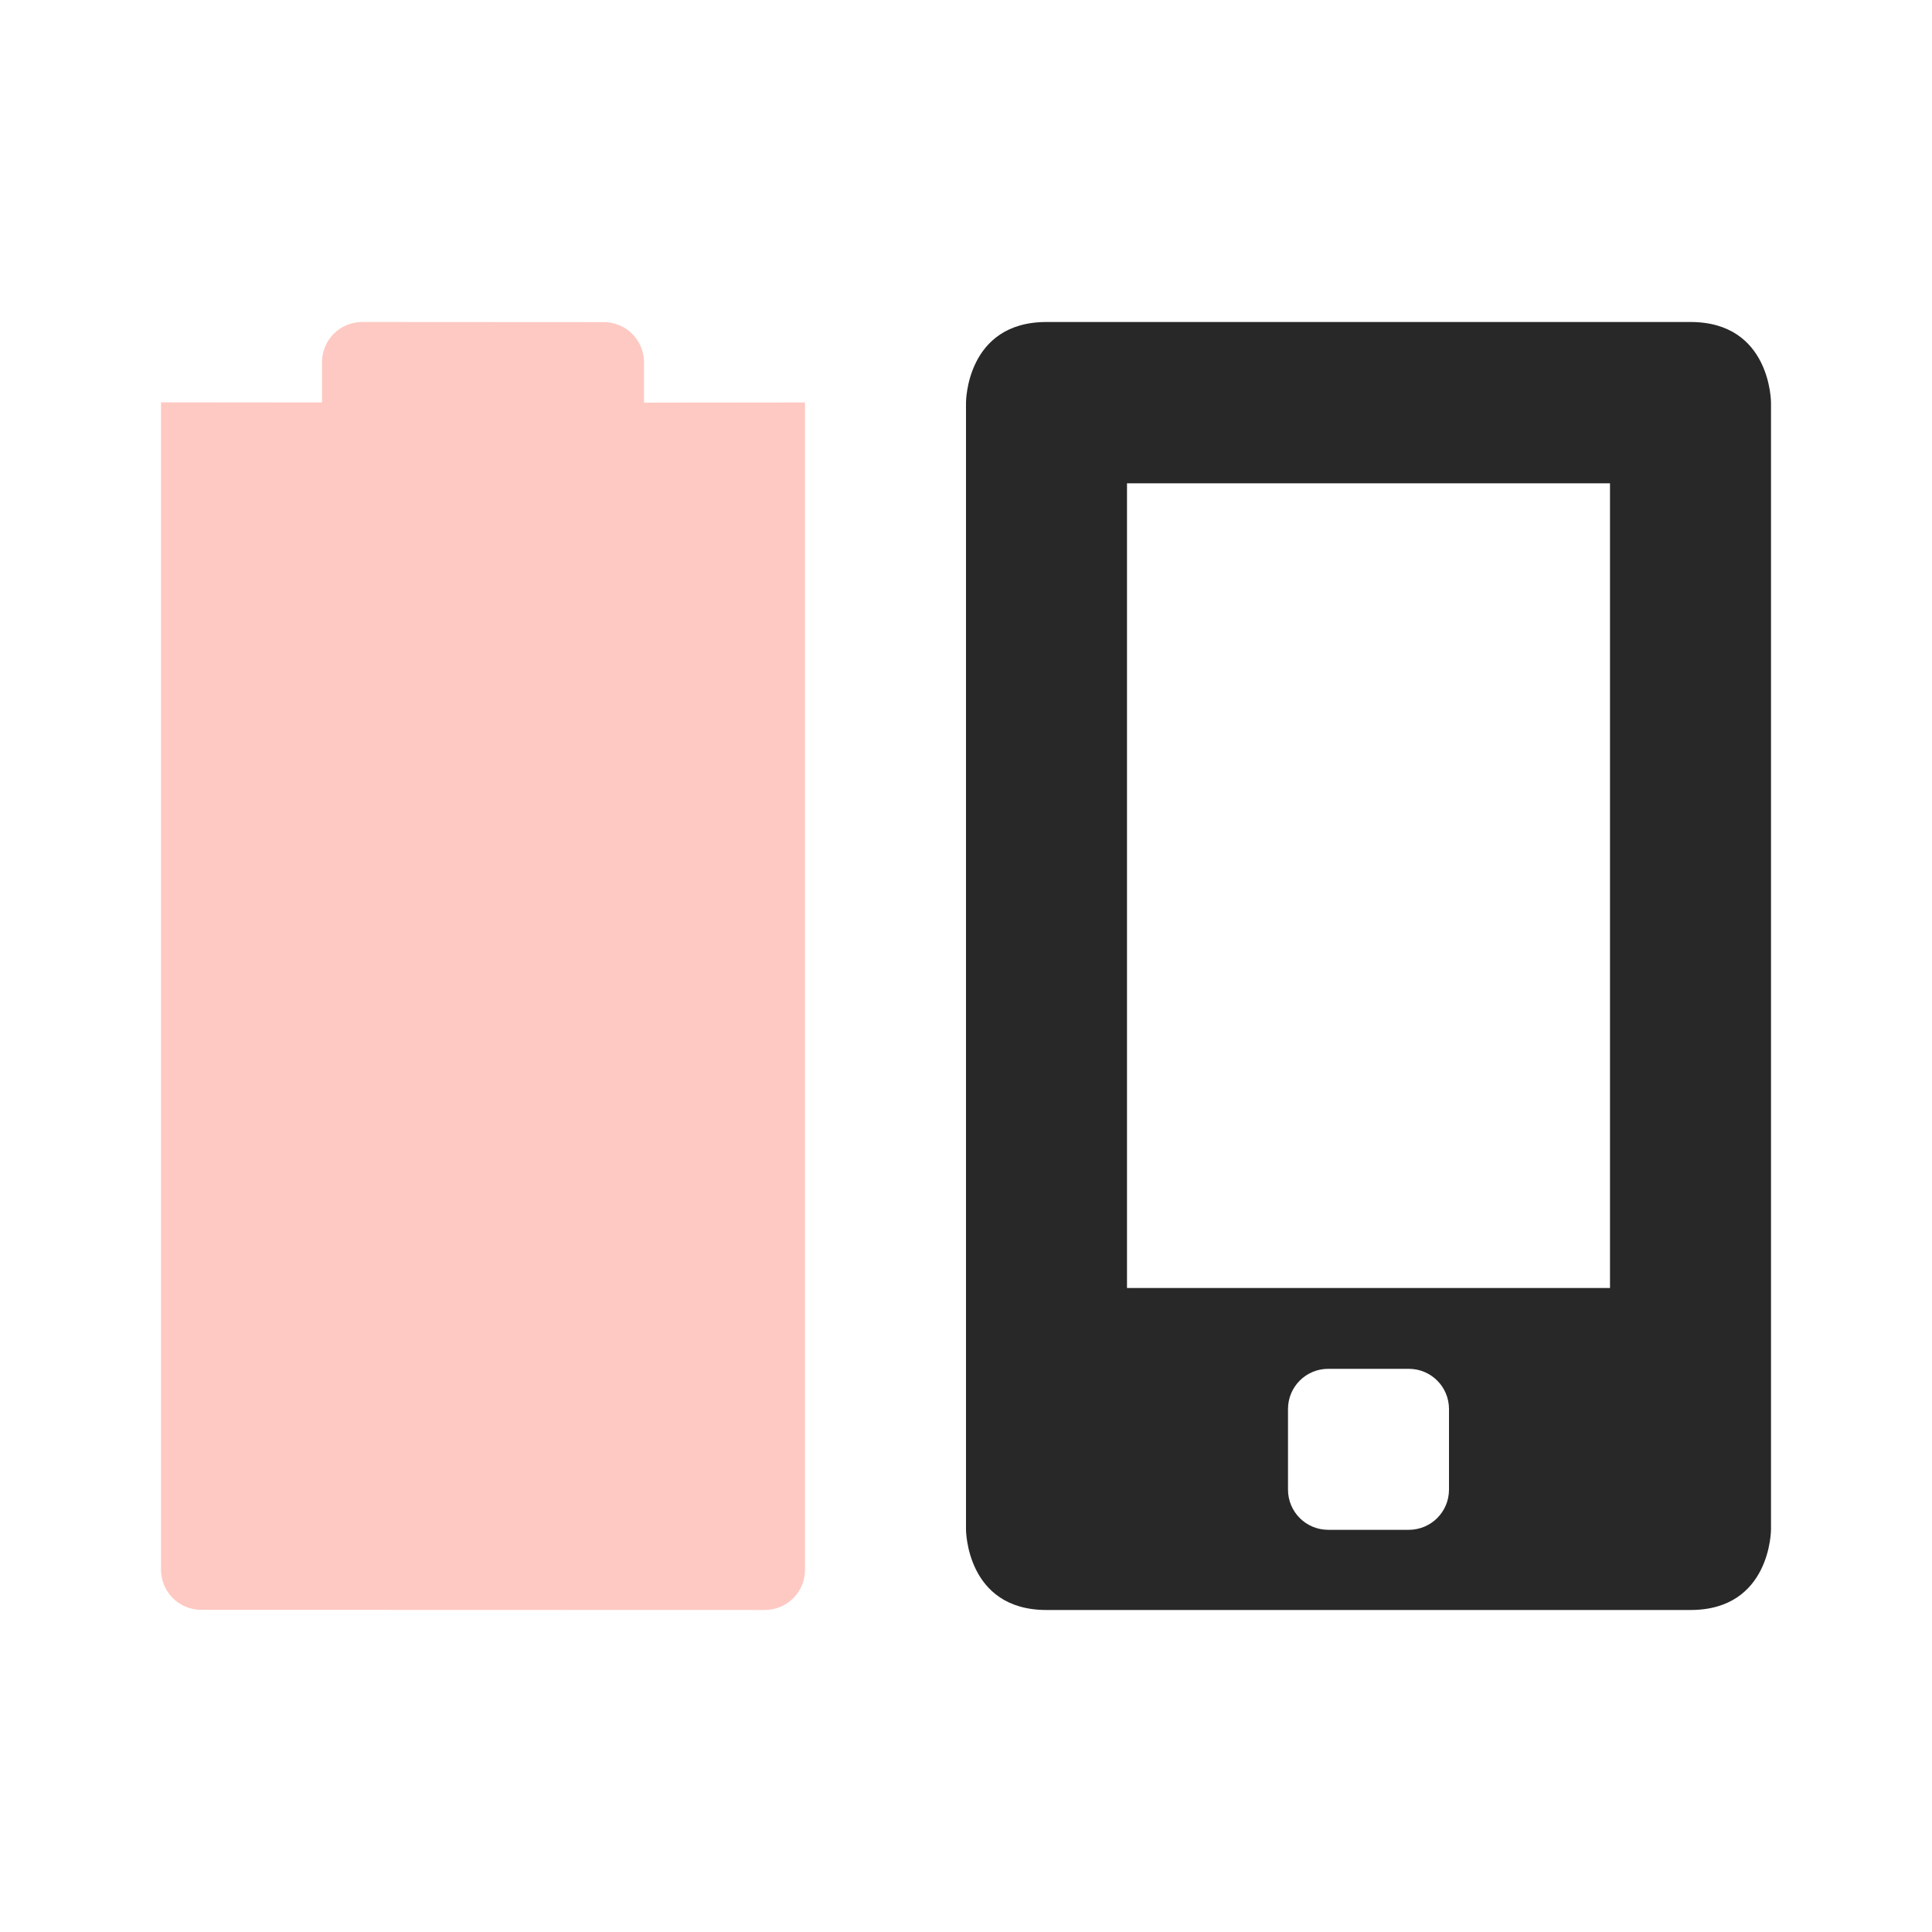
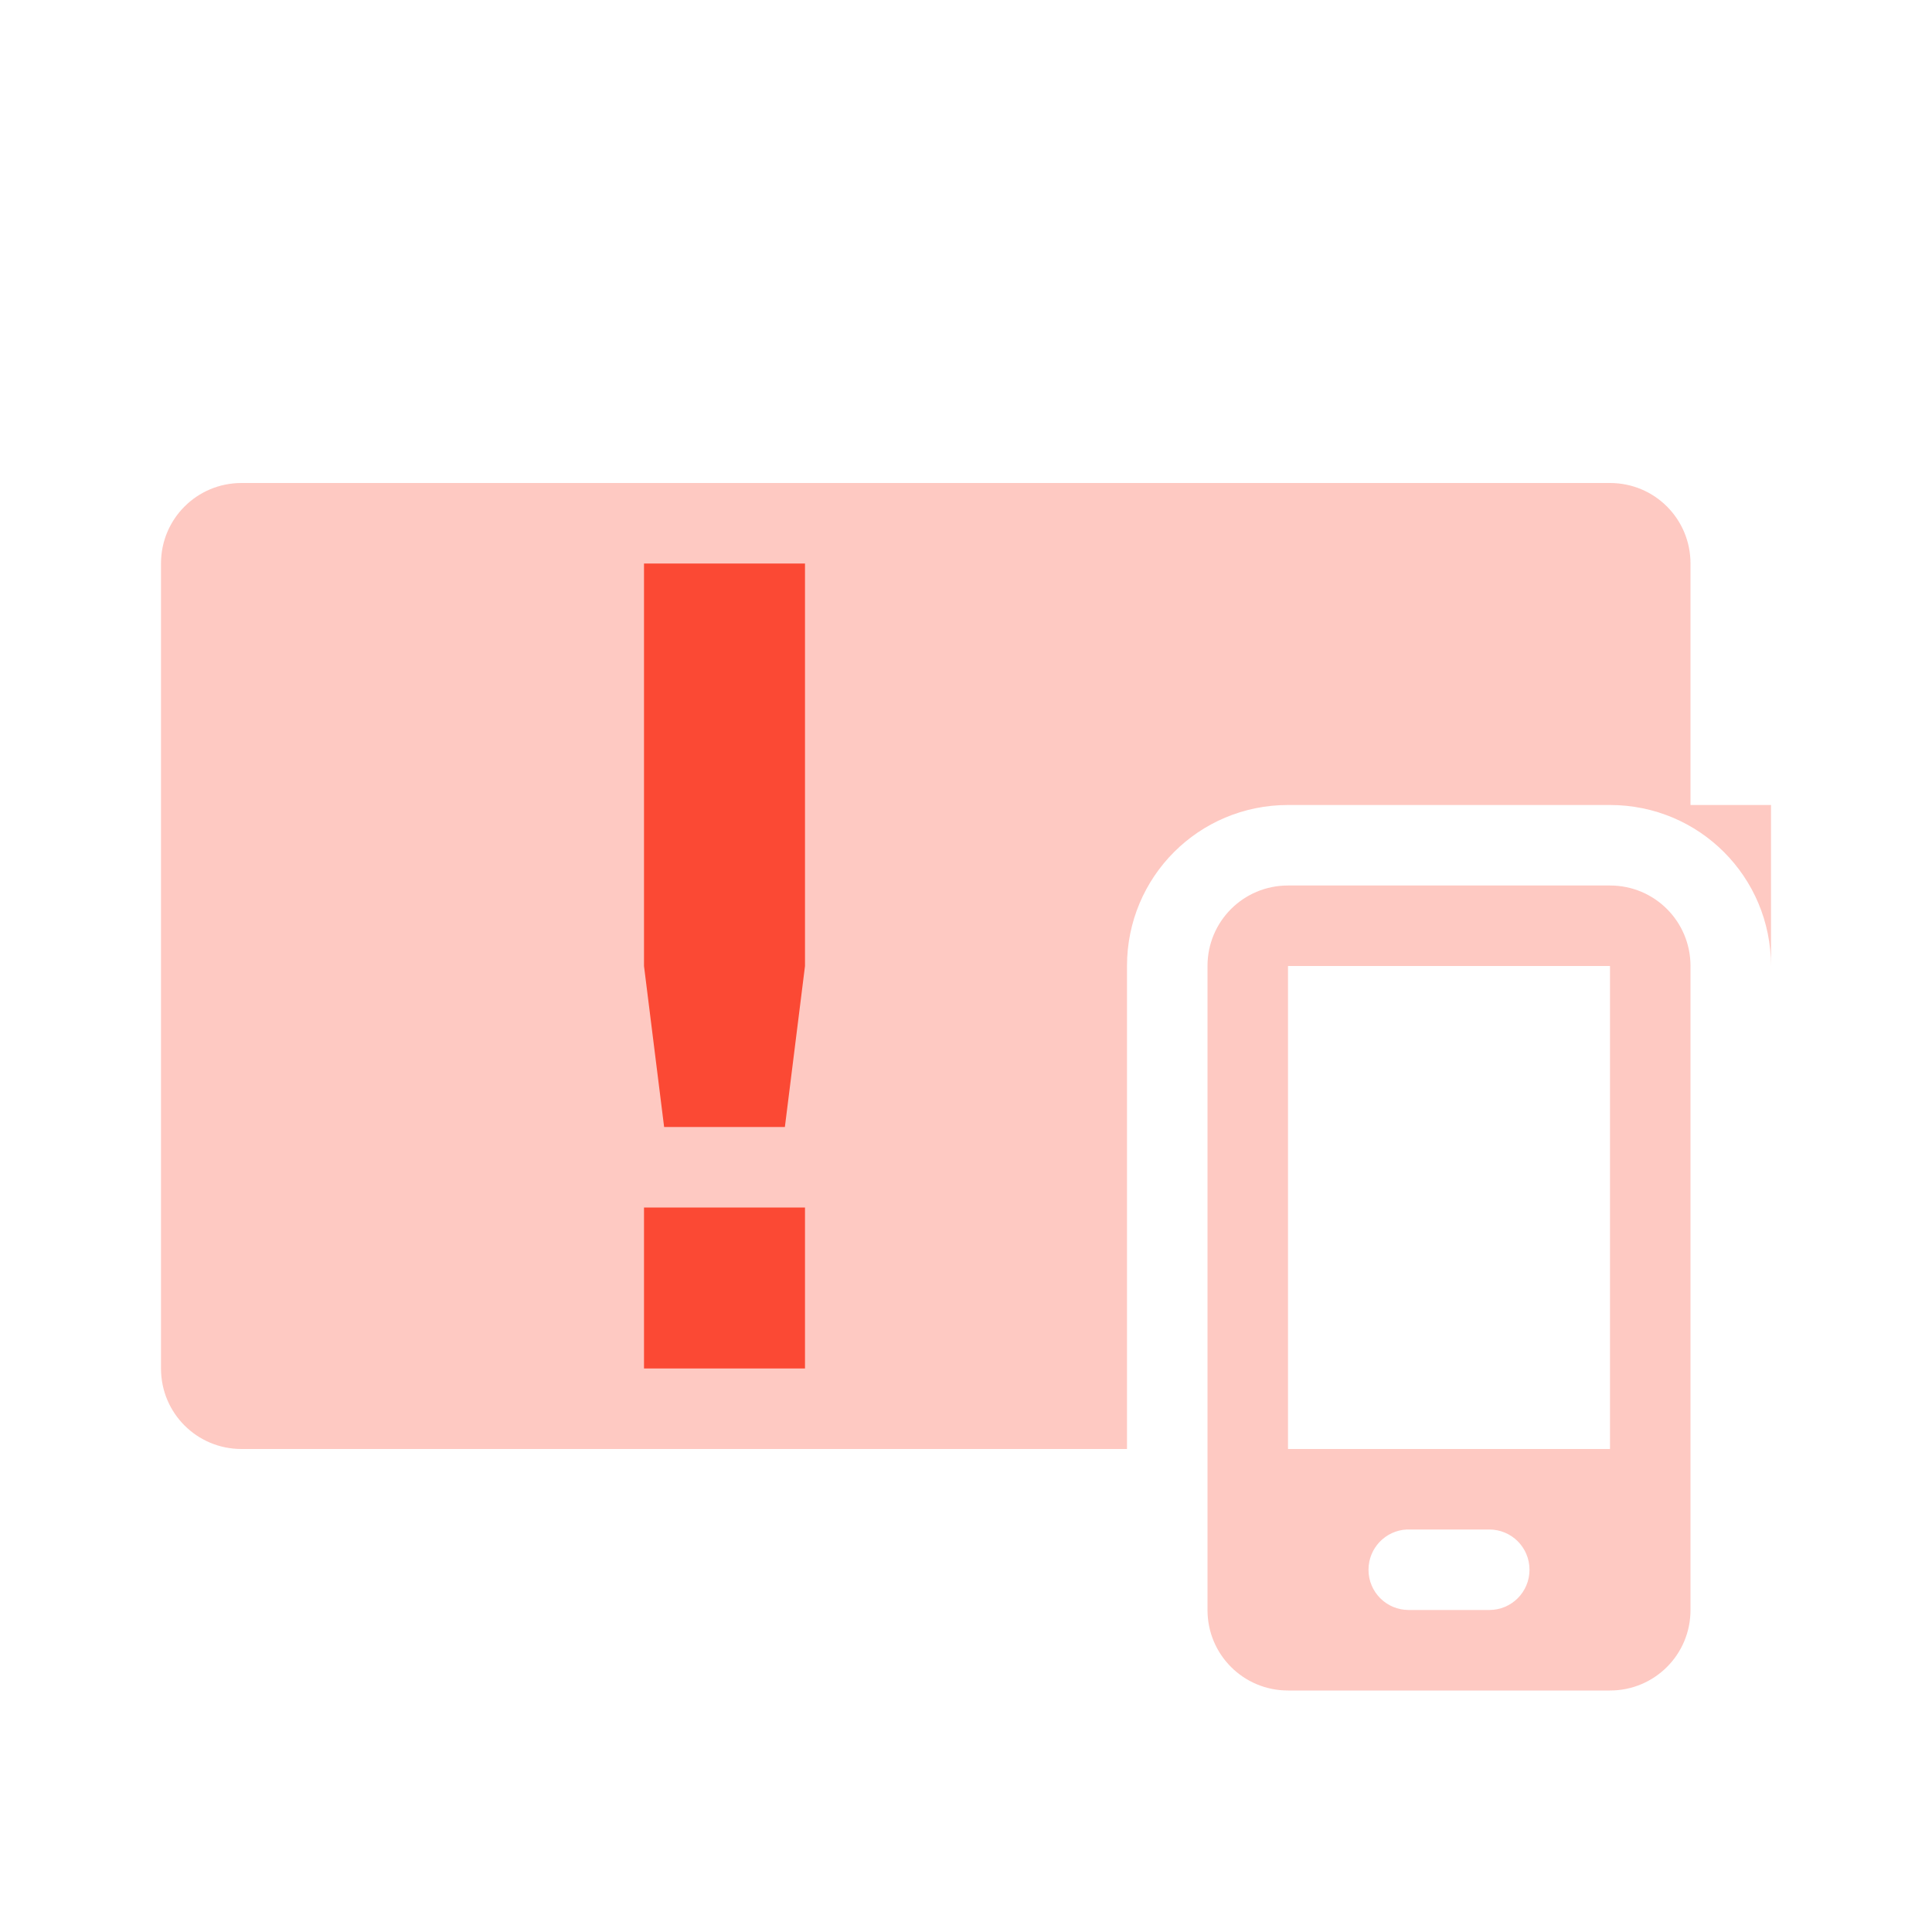
<svg xmlns="http://www.w3.org/2000/svg" width="24" height="24" version="1.1">
  <defs>
    <style id="current-color-scheme" type="text/css">.ColorScheme-Text { color:#282828; } .ColorScheme-Highlight { color:#458588; } .ColorScheme-NeutralText { color:#fe8019; } .ColorScheme-PositiveText { color:#689d6a; } .ColorScheme-NegativeText { color:#fb4934; }</style>
  </defs>
-   <path class="ColorScheme-Text" d="m13 4c-1 0-1 1-1 1v14s1e-6 1 1 1h8c1 0 1-1 1-1v-14s-1e-6 -1-1-1zm1 2.004h6v9.996h-6zm2.5 11h1c0.277 0 0.5 0.223 0.5 0.5v1c0 0.277-0.223 0.5-0.5 0.5h-1c-0.277 0-0.5-0.223-0.5-0.5v-1c0-0.277 0.223-0.5 0.5-0.5z" fill="currentColor" />
-   <path class="ColorScheme-NegativeText" d="m4.5 4c-0.277 0-0.5 0.223-0.5 0.5v0.5l-2-2e-3v-2.6e-4l-2e-5 14.5c0 0.277 0.223 0.5 0.5 0.5l7 0.002c0.277 8.9e-5 0.5-0.223 0.5-0.5l2e-5 -14.5-2 2e-3v-0.5c0-0.277-0.223-0.5-0.5-0.5z" fill="currentColor" opacity=".3" />
+   <path class="ColorScheme-NegativeText" d="m3 6c-0.554 0-1 0.446-1 1v10c0 0.554 0.446 1 1 1h11v-6c0-1.108 0.892-2 2-2h4c1.108 0 2 0.892 2 2v-2h-1v-3c0-0.554-0.446-1-1-1z" fill="currentColor" opacity=".3" />
+   <path class="ColorScheme-NegativeText" d="m8 7v5l0.25 2h1.5l0.25-2v-5zm0 8v2h2v-2z" fill="currentColor" />
+   <path class="ColorScheme-NegativeText" d="m16 11c-0.554 0-1 0.446-1 1v8c0 0.554 0.446 1 1 1h4c0.554 0 1-0.446 1-1v-8c0-0.554-0.446-1-1-1zm0 1h4v6h-4zm1.475 7c0.009-4.3e-4 0.017 0 0.025 0h1c0.277 0 0.5 0.223 0.5 0.5s-0.223 0.5-0.5 0.5h-1c-0.277 0-0.5-0.223-0.5-0.5 0-0.268 0.21-0.487 0.475-0.5z" fill="currentColor" opacity=".3" />
</svg>
